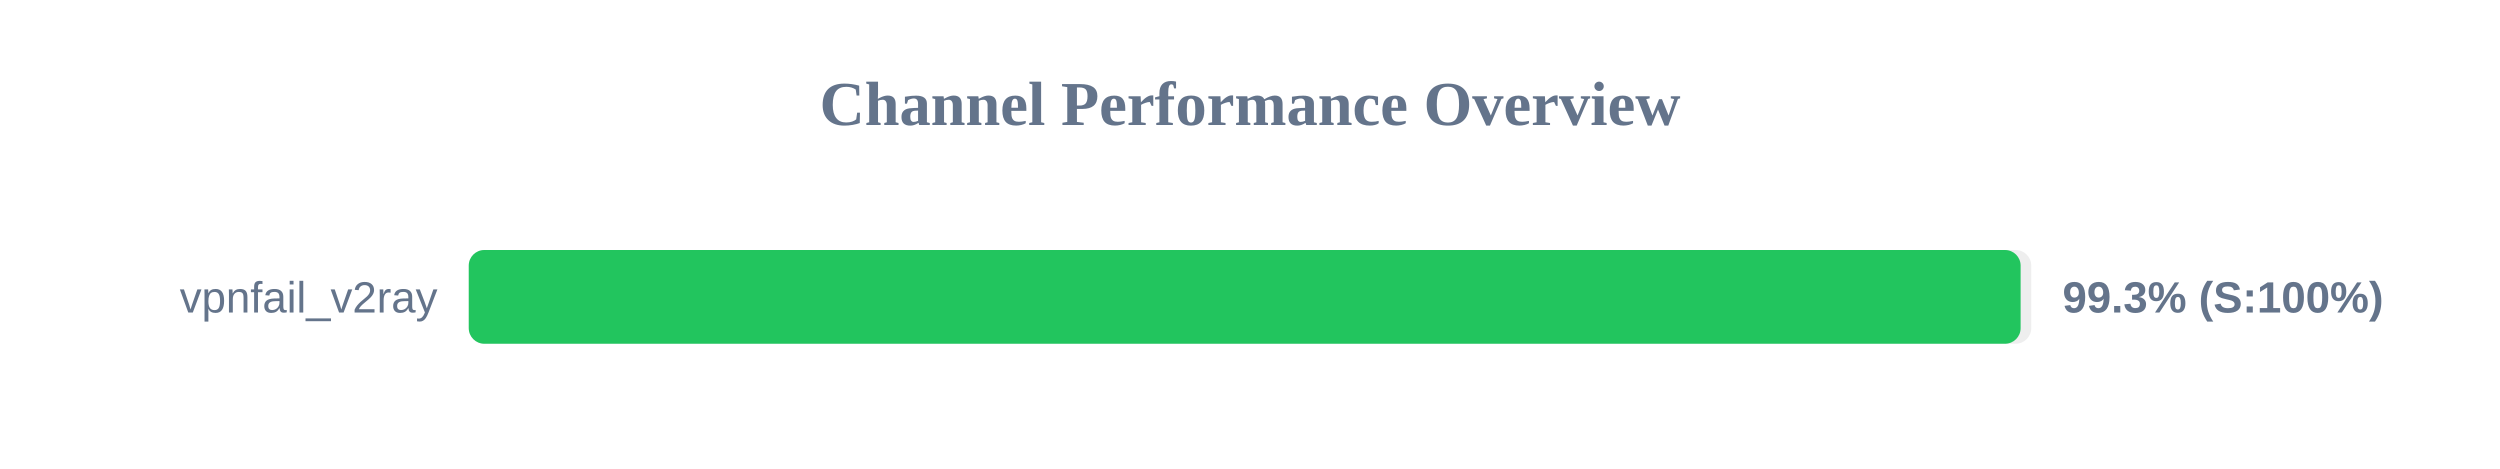
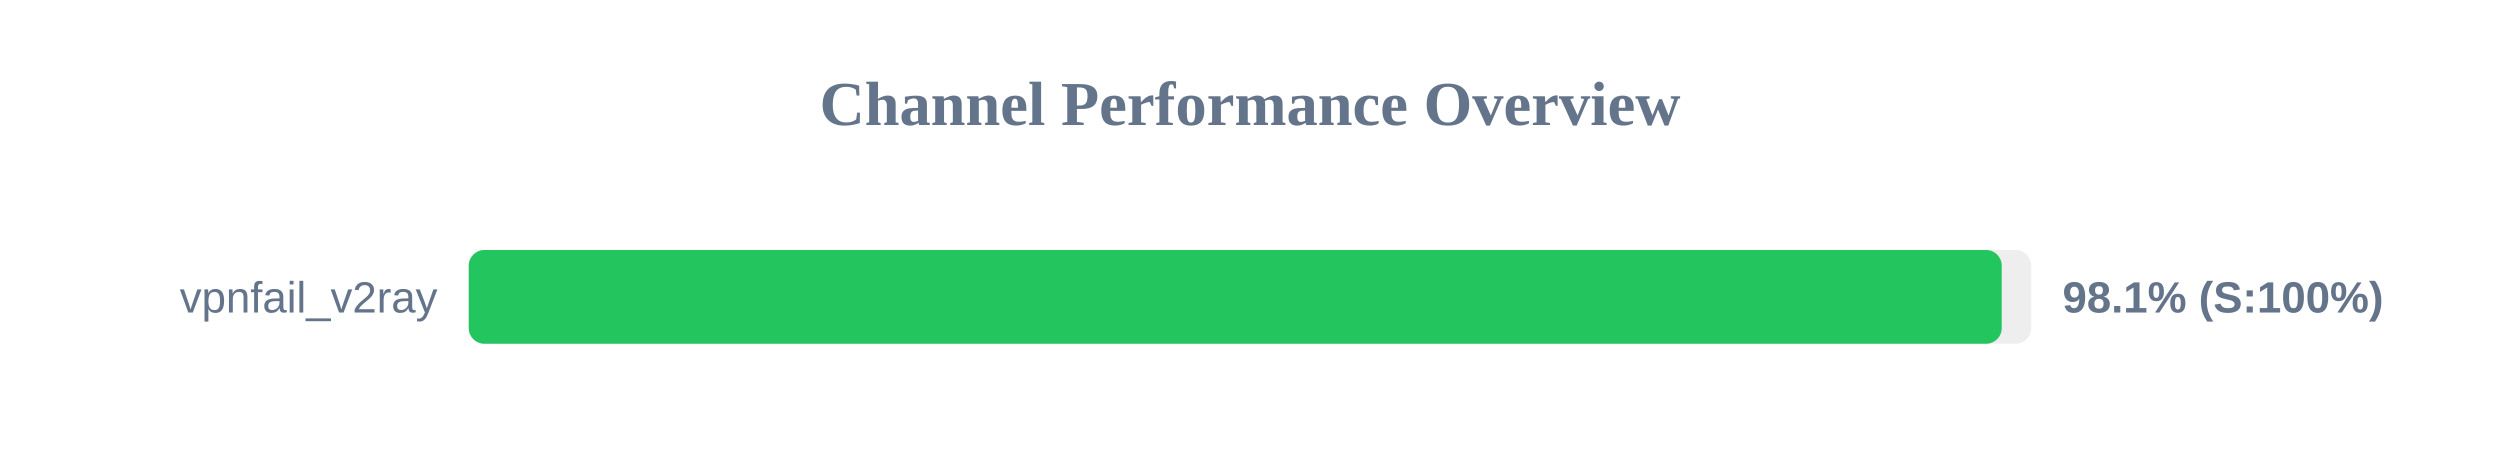
<svg xmlns="http://www.w3.org/2000/svg" width="800" height="150" version="1.1">
  <style>
        .row { font: 14px Arial; fill: #64748b; }
        .score { font: bold 14px Arial; fill: #64748b; }
    </style>
  <text x="400" y="40" text-anchor="middle" font-size="20px" font-weight="bold" fill="#64748b">Channel Performance Overview</text>
  <rect x="150" y="80" width="500" height="30" fill="#eee" rx="5" />
-   <rect x="150" y="80" width="496.6" height="30" fill="#22c55e" rx="5" />
+   <rect x="150" y="80" width="490.55" height="30" fill="#22c55e" rx="5" />
  <text x="140" y="100" text-anchor="end" class="row">vpnfail_v2ray</text>
-   <text x="660" y="100" text-anchor="start" class="score">99.3% (S:100%)</text>
+   <text x="660" y="100" text-anchor="start" class="score">98.1% (S:100%)</text>
</svg>
